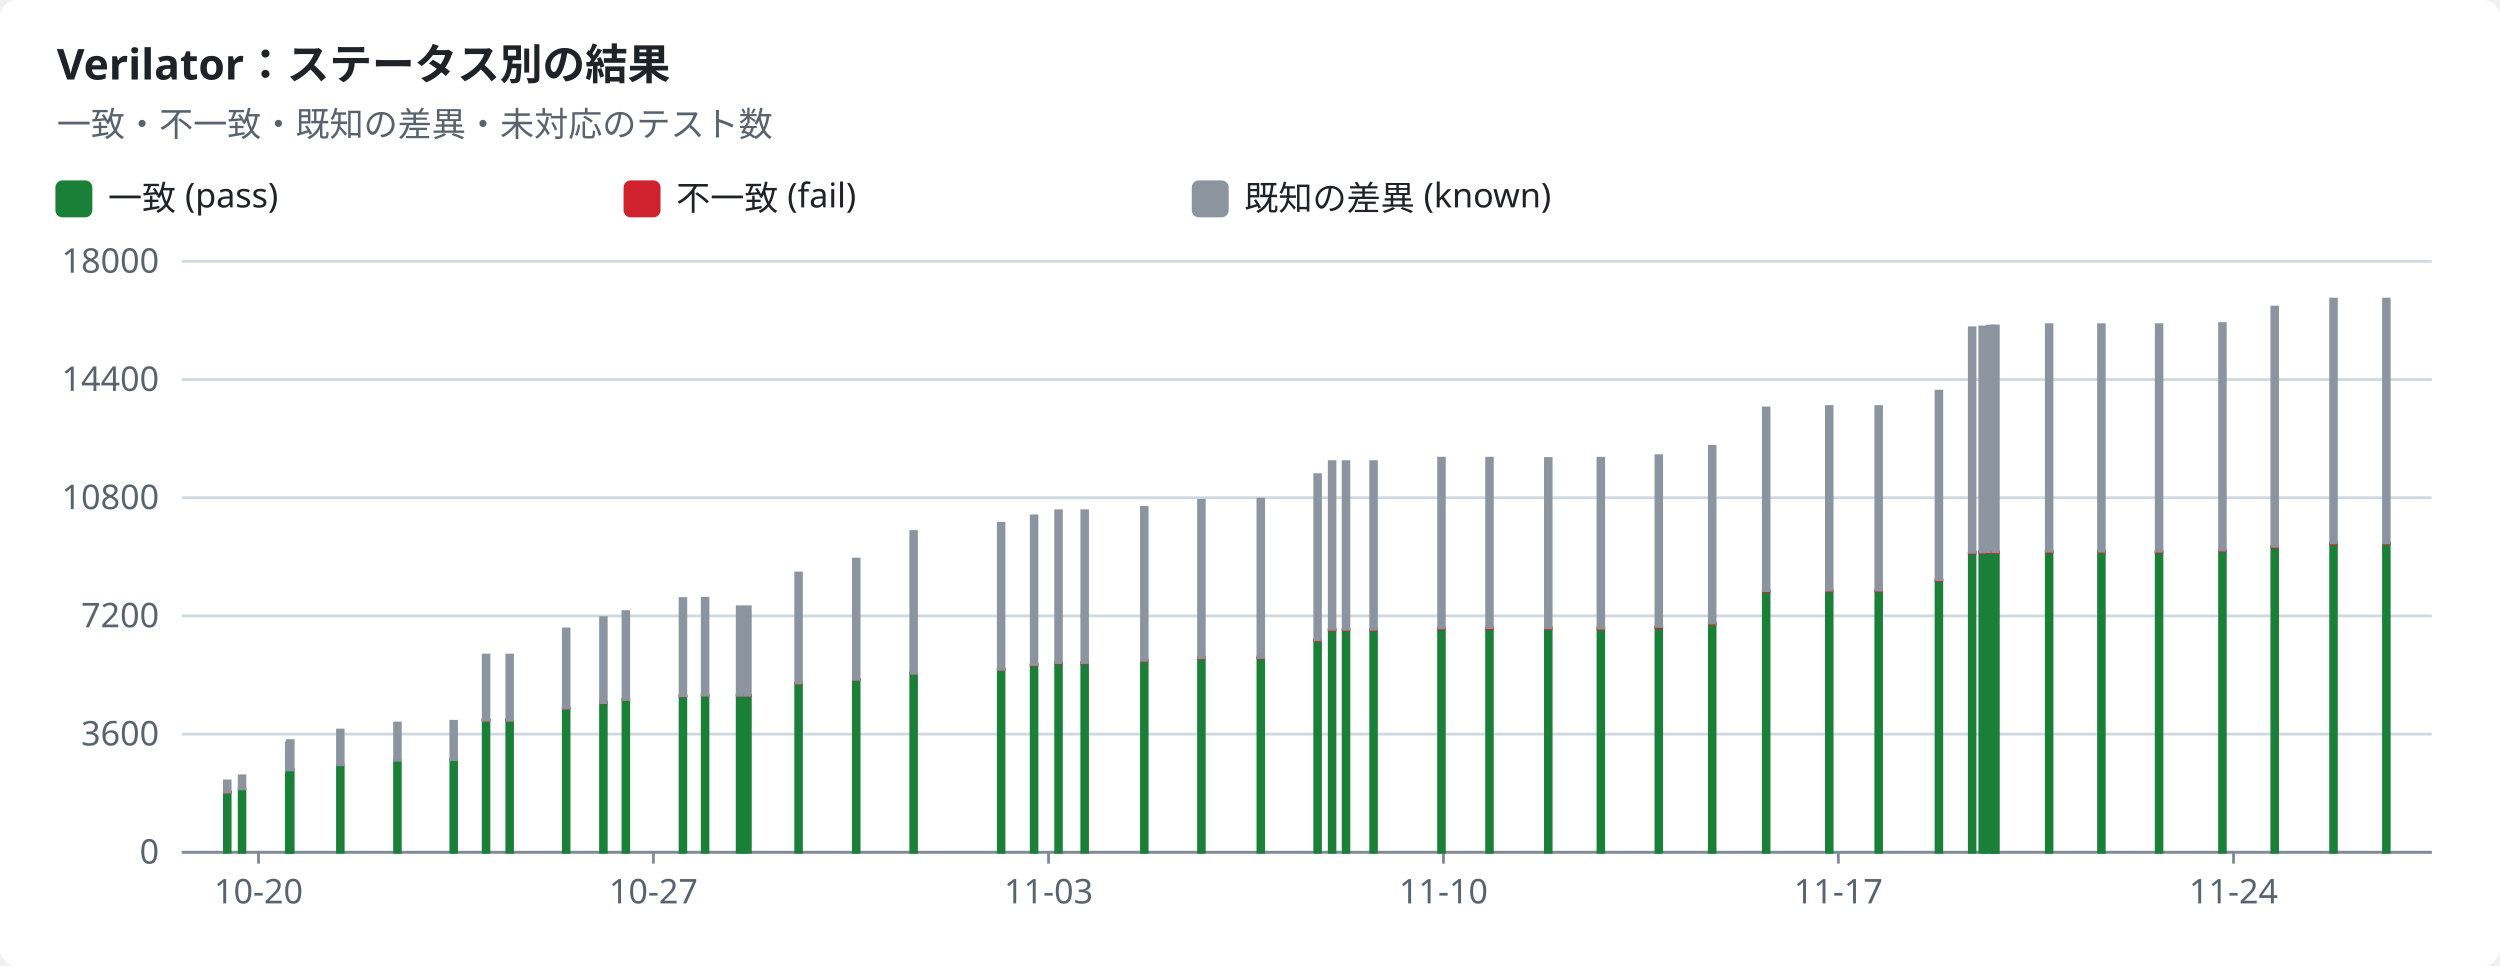
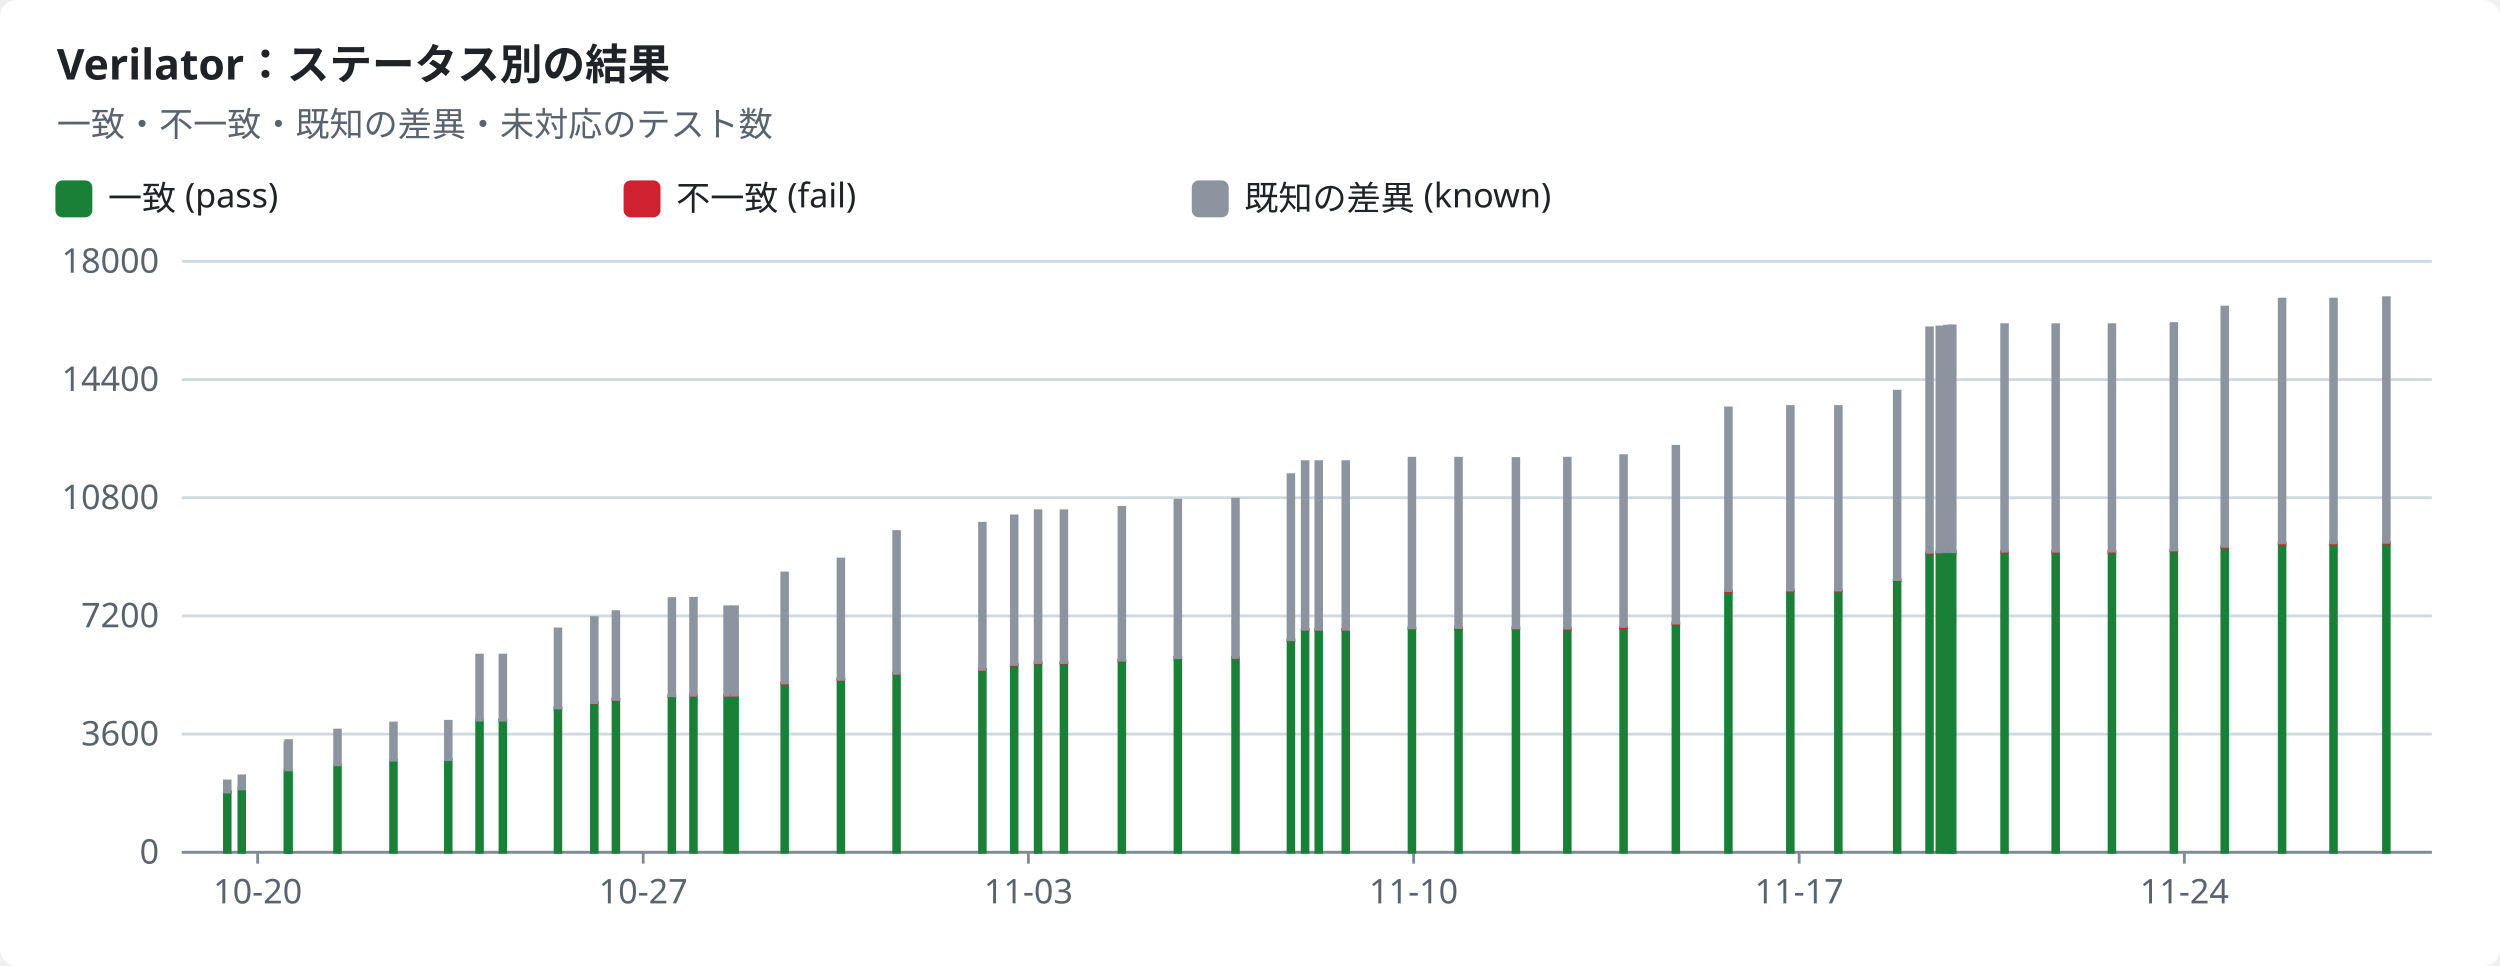
<svg xmlns="http://www.w3.org/2000/svg" width="880" height="340" viewBox="0 0 880 340" role="img">
  <style>text{font-family:-apple-system,BlinkMacSystemFont,"Segoe UI","Noto Sans",Helvetica,Arial,sans-serif;font-size:12px;fill:#1f2328;stroke:none}.bg{fill:#ffffff}.muted{fill:#59636e}.title{font-size:15px;font-weight:600}.grid{stroke:#d1d9e0;stroke-width:1}.axis{stroke:#818b98;stroke-width:1}.line{fill:none;stroke-width:2}.dashed{stroke-dasharray:5 4}.c-pass{stroke:#1a7f37;fill:#1a7f37}.c-fail{stroke:#cf222e;fill:#cf222e}.c-known{stroke:#8c959f;fill:#8c959f}.c-unsupported{stroke:#bf8700;fill:#bf8700}.line{fill:none}.mk{fill:none;stroke-width:1.6}@media (prefers-color-scheme:dark){text{fill:#f0f6fc}.bg{fill:#0d1117}.muted{fill:#9198a1}.grid{stroke:#3d444d}.axis{stroke:#656c76}.c-pass{stroke:#3fb950;fill:#3fb950}.c-fail{stroke:#f85149;fill:#f85149}.c-known{stroke:#6e7681;fill:#6e7681}.c-unsupported{stroke:#d29922;fill:#d29922}.line{fill:none}.mk{fill:none;stroke-width:1.6}}</style>
  <rect class="bg" width="880" height="340" rx="6" />
  <text x="20.0" y="28.0" class="title" text-anchor="start">Verilator：ステータス別の結果</text>
  <text x="20.0" y="48.0" class="muted" text-anchor="start">一致・不一致・既知の差異・未対応のテスト数</text>
  <rect class="c-pass" x="20" y="64" width="12" height="12" rx="2" />
  <text x="38.0" y="74.0" text-anchor="start">一致 (pass)</text>
  <rect class="c-fail" x="220" y="64" width="12" height="12" rx="2" />
  <text x="238.0" y="74.0" text-anchor="start">不一致 (fail)</text>
  <rect class="c-known" x="420" y="64" width="12" height="12" rx="2" />
  <text x="438.0" y="74.0" text-anchor="start">既知の差異 (known)</text>
  <line class="grid" x1="64" x2="856" y1="300.0" y2="300.0" />
  <text x="56.0" y="304.0" class="muted" text-anchor="end">0</text>
  <line class="grid" x1="64" x2="856" y1="258.4" y2="258.4" />
  <text x="56.0" y="262.4" class="muted" text-anchor="end">3600</text>
  <line class="grid" x1="64" x2="856" y1="216.8" y2="216.8" />
  <text x="56.0" y="220.8" class="muted" text-anchor="end">7200</text>
  <line class="grid" x1="64" x2="856" y1="175.2" y2="175.2" />
  <text x="56.0" y="179.2" class="muted" text-anchor="end">10800</text>
  <line class="grid" x1="64" x2="856" y1="133.6" y2="133.6" />
  <text x="56.0" y="137.6" class="muted" text-anchor="end">14400</text>
  <line class="grid" x1="64" x2="856" y1="92.0" y2="92.0" />
  <text x="56.0" y="96.0" class="muted" text-anchor="end">18000</text>
  <line class="axis" x1="64" x2="856" y1="300" y2="300" />
-   <line class="axis" x1="91.0" x2="91.0" y1="300" y2="304" />
-   <text x="91.0" y="318.0" class="muted" text-anchor="middle">10-20</text>
-   <line class="axis" x1="230.0" x2="230.0" y1="300" y2="304" />
-   <text x="230.0" y="318.0" class="muted" text-anchor="middle">10-27</text>
-   <line class="axis" x1="369.1" x2="369.1" y1="300" y2="304" />
-   <text x="369.1" y="318.0" class="muted" text-anchor="middle">11-03</text>
-   <line class="axis" x1="508.1" x2="508.1" y1="300" y2="304" />
-   <text x="508.1" y="318.0" class="muted" text-anchor="middle">11-10</text>
-   <line class="axis" x1="647.1" x2="647.1" y1="300" y2="304" />
-   <text x="647.1" y="318.0" class="muted" text-anchor="middle">11-17</text>
-   <line class="axis" x1="786.2" x2="786.2" y1="300" y2="304" />
-   <text x="786.2" y="318.0" class="muted" text-anchor="middle">11-24</text>
+   <line class="axis" x1="90.7" x2="90.7" y1="300" y2="304" />
+   <text x="90.7" y="318.0" class="muted" text-anchor="middle">10-20</text>
+   <line class="axis" x1="226.4" x2="226.4" y1="300" y2="304" />
+   <text x="226.4" y="318.0" class="muted" text-anchor="middle">10-27</text>
+   <line class="axis" x1="362.0" x2="362.0" y1="300" y2="304" />
+   <text x="362.0" y="318.0" class="muted" text-anchor="middle">11-03</text>
+   <line class="axis" x1="497.6" x2="497.6" y1="300" y2="304" />
+   <text x="497.6" y="318.0" class="muted" text-anchor="middle">11-10</text>
+   <line class="axis" x1="633.3" x2="633.3" y1="300" y2="304" />
+   <text x="633.3" y="318.0" class="muted" text-anchor="middle">11-17</text>
+   <line class="axis" x1="768.9" x2="768.9" y1="300" y2="304" />
+   <text x="768.9" y="318.0" class="muted" text-anchor="middle">11-24</text>
  <rect class="c-pass" x="79.0" y="278.9" width="2.0" height="21.1" />
  <rect class="c-fail" x="79.0" y="278.7" width="2.0" height="0.2" />
  <rect class="c-known" x="79.0" y="274.9" width="2.0" height="3.9" />
-   <rect class="c-pass" x="84.2" y="277.7" width="2.0" height="22.3" />
-   <rect class="c-known" x="84.2" y="273.1" width="2.0" height="4.6" />
-   <rect class="c-pass" x="100.8" y="271.4" width="2.0" height="28.6" />
-   <rect class="c-known" x="100.8" y="261.5" width="2.0" height="9.9" />
-   <rect class="c-pass" x="101.2" y="271.0" width="2.0" height="29.0" />
-   <rect class="c-known" x="101.2" y="260.7" width="2.0" height="10.3" />
-   <rect class="c-pass" x="118.8" y="269.3" width="2.0" height="30.7" />
-   <rect class="c-known" x="118.8" y="257.0" width="2.0" height="12.2" />
-   <rect class="c-pass" x="138.9" y="267.6" width="2.0" height="32.4" />
-   <rect class="c-fail" x="138.9" y="267.6" width="2.0" height="0.0" />
-   <rect class="c-known" x="138.9" y="254.5" width="2.0" height="13.1" />
-   <rect class="c-pass" x="158.7" y="267.4" width="2.0" height="32.6" />
-   <rect class="c-fail" x="158.7" y="267.4" width="2.0" height="0.0" />
-   <rect class="c-known" x="158.7" y="253.9" width="2.0" height="13.5" />
-   <rect class="c-pass" x="170.1" y="253.5" width="2.0" height="46.5" />
-   <rect class="c-fail" x="170.1" y="253.5" width="2.0" height="0.1" />
-   <rect class="c-known" x="170.1" y="230.6" width="2.0" height="22.9" />
-   <rect class="c-pass" x="178.4" y="253.5" width="2.0" height="46.5" />
-   <rect class="c-fail" x="178.4" y="253.4" width="2.0" height="0.1" />
-   <rect class="c-known" x="178.4" y="230.6" width="2.0" height="22.9" />
-   <rect class="c-pass" x="198.3" y="249.3" width="2.0" height="50.7" />
-   <rect class="c-fail" x="198.3" y="249.2" width="2.0" height="0.1" />
-   <rect class="c-known" x="198.3" y="221.4" width="2.0" height="27.8" />
-   <rect class="c-pass" x="211.4" y="247.4" width="2.0" height="52.6" />
-   <rect class="c-fail" x="211.4" y="247.3" width="2.0" height="0.1" />
-   <rect class="c-known" x="211.4" y="217.4" width="2.0" height="29.9" />
-   <rect class="c-pass" x="219.3" y="246.3" width="2.0" height="53.7" />
-   <rect class="c-fail" x="219.3" y="246.2" width="2.0" height="0.1" />
-   <rect class="c-known" x="219.3" y="215.3" width="2.0" height="30.9" />
-   <rect class="c-pass" x="239.4" y="245.0" width="2.0" height="55.0" />
-   <rect class="c-fail" x="239.4" y="244.9" width="2.0" height="0.1" />
-   <rect class="c-known" x="239.4" y="210.7" width="2.0" height="34.2" />
-   <rect class="c-pass" x="247.2" y="244.8" width="2.0" height="55.2" />
-   <rect class="c-fail" x="247.2" y="244.7" width="2.0" height="0.1" />
-   <rect class="c-known" x="247.2" y="210.6" width="2.0" height="34.1" />
-   <rect class="c-pass" x="259.5" y="244.8" width="2.0" height="55.2" />
-   <rect class="c-fail" x="259.5" y="244.7" width="2.0" height="0.1" />
-   <rect class="c-known" x="259.5" y="213.6" width="2.0" height="31.1" />
-   <rect class="c-pass" x="262.1" y="244.8" width="2.0" height="55.2" />
-   <rect class="c-fail" x="262.1" y="244.7" width="2.0" height="0.1" />
-   <rect class="c-known" x="262.1" y="213.6" width="2.0" height="31.1" />
-   <rect class="c-pass" x="280.1" y="240.5" width="2.0" height="59.5" />
-   <rect class="c-fail" x="280.1" y="240.4" width="2.0" height="0.1" />
-   <rect class="c-known" x="280.1" y="201.7" width="2.0" height="38.7" />
-   <rect class="c-pass" x="300.4" y="239.2" width="2.0" height="60.8" />
-   <rect class="c-fail" x="300.4" y="239.1" width="2.0" height="0.1" />
-   <rect class="c-known" x="300.4" y="196.8" width="2.0" height="42.3" />
-   <rect class="c-pass" x="320.6" y="237.0" width="2.0" height="63.0" />
-   <rect class="c-fail" x="320.6" y="236.9" width="2.0" height="0.1" />
-   <rect class="c-known" x="320.6" y="187.1" width="2.0" height="49.9" />
-   <rect class="c-pass" x="351.4" y="235.7" width="2.0" height="64.3" />
-   <rect class="c-fail" x="351.4" y="235.6" width="2.0" height="0.1" />
-   <rect class="c-known" x="351.4" y="184.2" width="2.0" height="51.4" />
-   <rect class="c-pass" x="363.0" y="234.1" width="2.0" height="65.9" />
-   <rect class="c-fail" x="363.0" y="233.9" width="2.0" height="0.2" />
-   <rect class="c-known" x="363.0" y="181.6" width="2.0" height="52.3" />
-   <rect class="c-pass" x="371.6" y="233.3" width="2.0" height="66.7" />
-   <rect class="c-fail" x="371.6" y="233.2" width="2.0" height="0.2" />
-   <rect class="c-known" x="371.6" y="179.8" width="2.0" height="53.4" />
-   <rect class="c-pass" x="380.8" y="233.4" width="2.0" height="66.6" />
-   <rect class="c-fail" x="380.8" y="233.2" width="2.0" height="0.2" />
-   <rect class="c-known" x="380.8" y="179.8" width="2.0" height="53.4" />
-   <rect class="c-pass" x="401.8" y="232.6" width="2.0" height="67.4" />
-   <rect class="c-fail" x="401.8" y="232.3" width="2.0" height="0.3" />
-   <rect class="c-known" x="401.8" y="178.6" width="2.0" height="53.8" />
-   <rect class="c-pass" x="421.9" y="231.7" width="2.0" height="68.3" />
-   <rect class="c-fail" x="421.9" y="231.4" width="2.0" height="0.3" />
-   <rect class="c-known" x="421.9" y="176.1" width="2.0" height="55.4" />
-   <rect class="c-pass" x="442.8" y="231.6" width="2.0" height="68.4" />
-   <rect class="c-fail" x="442.8" y="231.3" width="2.0" height="0.3" />
-   <rect class="c-known" x="442.8" y="175.7" width="2.0" height="55.7" />
-   <rect class="c-pass" x="462.8" y="225.5" width="2.0" height="74.5" />
-   <rect class="c-fail" x="462.8" y="225.2" width="2.0" height="0.3" />
-   <rect class="c-known" x="462.8" y="167.1" width="2.0" height="58.1" />
-   <rect class="c-pass" x="467.9" y="221.8" width="2.0" height="78.2" />
-   <rect class="c-fail" x="467.9" y="221.5" width="2.0" height="0.3" />
-   <rect class="c-known" x="467.9" y="162.5" width="2.0" height="59.0" />
-   <rect class="c-pass" x="472.8" y="221.8" width="2.0" height="78.2" />
-   <rect class="c-fail" x="472.8" y="221.5" width="2.0" height="0.3" />
-   <rect class="c-known" x="472.8" y="162.5" width="2.0" height="59.0" />
-   <rect class="c-pass" x="482.5" y="221.8" width="2.0" height="78.2" />
-   <rect class="c-fail" x="482.5" y="221.5" width="2.0" height="0.3" />
-   <rect class="c-known" x="482.5" y="162.5" width="2.0" height="59.0" />
-   <rect class="c-pass" x="506.4" y="221.3" width="2.0" height="78.7" />
-   <rect class="c-fail" x="506.4" y="221.0" width="2.0" height="0.3" />
-   <rect class="c-known" x="506.4" y="161.3" width="2.0" height="59.7" />
-   <rect class="c-pass" x="523.3" y="221.3" width="2.0" height="78.7" />
-   <rect class="c-fail" x="523.3" y="221.0" width="2.0" height="0.3" />
-   <rect class="c-known" x="523.3" y="161.3" width="2.0" height="59.6" />
-   <rect class="c-pass" x="544.0" y="221.3" width="2.0" height="78.7" />
-   <rect class="c-fail" x="544.0" y="221.0" width="2.0" height="0.3" />
-   <rect class="c-known" x="544.0" y="161.4" width="2.0" height="59.6" />
-   <rect class="c-pass" x="562.5" y="221.4" width="2.0" height="78.6" />
-   <rect class="c-fail" x="562.5" y="221.1" width="2.0" height="0.3" />
-   <rect class="c-known" x="562.5" y="161.3" width="2.0" height="59.8" />
-   <rect class="c-pass" x="582.9" y="220.9" width="2.0" height="79.1" />
-   <rect class="c-fail" x="582.9" y="220.6" width="2.0" height="0.3" />
-   <rect class="c-known" x="582.9" y="160.4" width="2.0" height="60.1" />
-   <rect class="c-pass" x="601.7" y="219.7" width="2.0" height="80.3" />
-   <rect class="c-fail" x="601.7" y="219.3" width="2.0" height="0.3" />
-   <rect class="c-known" x="601.7" y="157.1" width="2.0" height="62.2" />
-   <rect class="c-pass" x="620.7" y="208.3" width="2.0" height="91.7" />
-   <rect class="c-fail" x="620.7" y="207.9" width="2.0" height="0.3" />
-   <rect class="c-known" x="620.7" y="143.6" width="2.0" height="64.3" />
-   <rect class="c-pass" x="642.9" y="208.1" width="2.0" height="91.9" />
-   <rect class="c-fail" x="642.9" y="207.7" width="2.0" height="0.3" />
-   <rect class="c-known" x="642.9" y="143.1" width="2.0" height="64.6" />
-   <rect class="c-pass" x="660.3" y="208.1" width="2.0" height="91.9" />
-   <rect class="c-fail" x="660.3" y="207.7" width="2.0" height="0.3" />
-   <rect class="c-known" x="660.3" y="143.1" width="2.0" height="64.6" />
-   <rect class="c-pass" x="681.5" y="204.3" width="2.0" height="95.7" />
-   <rect class="c-fail" x="681.5" y="204.0" width="2.0" height="0.3" />
-   <rect class="c-known" x="681.5" y="137.7" width="2.0" height="66.3" />
-   <rect class="c-pass" x="693.2" y="194.7" width="2.0" height="105.3" />
-   <rect class="c-fail" x="693.2" y="194.4" width="2.0" height="0.3" />
-   <rect class="c-known" x="693.2" y="115.4" width="2.0" height="79.0" />
-   <rect class="c-pass" x="696.9" y="194.6" width="2.0" height="105.4" />
-   <rect class="c-fail" x="696.9" y="194.3" width="2.0" height="0.3" />
-   <rect class="c-known" x="696.9" y="115.1" width="2.0" height="79.2" />
-   <rect class="c-pass" x="699.6" y="194.5" width="2.0" height="105.5" />
-   <rect class="c-fail" x="699.6" y="194.2" width="2.0" height="0.3" />
-   <rect class="c-known" x="699.6" y="114.8" width="2.0" height="79.4" />
-   <rect class="c-pass" x="701.1" y="194.5" width="2.0" height="105.5" />
-   <rect class="c-fail" x="701.1" y="194.2" width="2.0" height="0.3" />
-   <rect class="c-known" x="701.1" y="114.8" width="2.0" height="79.4" />
-   <rect class="c-pass" x="701.4" y="194.5" width="2.0" height="105.5" />
-   <rect class="c-fail" x="701.4" y="194.2" width="2.0" height="0.3" />
-   <rect class="c-known" x="701.4" y="114.8" width="2.0" height="79.4" />
-   <rect class="c-pass" x="720.3" y="194.3" width="2.0" height="105.7" />
-   <rect class="c-fail" x="720.3" y="194.0" width="2.0" height="0.3" />
-   <rect class="c-known" x="720.3" y="114.3" width="2.0" height="79.7" />
-   <rect class="c-pass" x="738.7" y="194.3" width="2.0" height="105.7" />
-   <rect class="c-fail" x="738.7" y="194.0" width="2.0" height="0.3" />
-   <rect class="c-known" x="738.7" y="114.3" width="2.0" height="79.7" />
-   <rect class="c-pass" x="759.0" y="194.3" width="2.0" height="105.7" />
-   <rect class="c-fail" x="759.0" y="194.0" width="2.0" height="0.3" />
-   <rect class="c-known" x="759.0" y="114.3" width="2.0" height="79.7" />
-   <rect class="c-pass" x="781.3" y="194.0" width="2.0" height="106.0" />
-   <rect class="c-fail" x="781.3" y="193.6" width="2.0" height="0.3" />
-   <rect class="c-known" x="781.3" y="113.9" width="2.0" height="79.7" />
-   <rect class="c-pass" x="799.7" y="192.6" width="2.0" height="107.4" />
-   <rect class="c-fail" x="799.7" y="192.3" width="2.0" height="0.3" />
-   <rect class="c-known" x="799.7" y="108.1" width="2.0" height="84.2" />
+   <rect class="c-pass" x="84.1" y="277.7" width="2.0" height="22.3" />
+   <rect class="c-known" x="84.1" y="273.1" width="2.0" height="4.6" />
+   <rect class="c-pass" x="100.3" y="271.4" width="2.0" height="28.6" />
+   <rect class="c-known" x="100.3" y="261.5" width="2.0" height="9.9" />
+   <rect class="c-pass" x="100.6" y="271.0" width="2.0" height="29.0" />
+   <rect class="c-known" x="100.6" y="260.7" width="2.0" height="10.3" />
+   <rect class="c-pass" x="117.8" y="269.3" width="2.0" height="30.7" />
+   <rect class="c-known" x="117.8" y="257.0" width="2.0" height="12.2" />
+   <rect class="c-pass" x="137.5" y="267.6" width="2.0" height="32.4" />
+   <rect class="c-fail" x="137.5" y="267.6" width="2.0" height="0.0" />
+   <rect class="c-known" x="137.5" y="254.5" width="2.0" height="13.1" />
+   <rect class="c-pass" x="156.8" y="267.4" width="2.0" height="32.6" />
+   <rect class="c-fail" x="156.8" y="267.4" width="2.0" height="0.0" />
+   <rect class="c-known" x="156.8" y="253.9" width="2.0" height="13.5" />
+   <rect class="c-pass" x="167.8" y="253.5" width="2.0" height="46.5" />
+   <rect class="c-fail" x="167.8" y="253.5" width="2.0" height="0.1" />
+   <rect class="c-known" x="167.8" y="230.6" width="2.0" height="22.9" />
+   <rect class="c-pass" x="176.0" y="253.5" width="2.0" height="46.5" />
+   <rect class="c-fail" x="176.0" y="253.4" width="2.0" height="0.1" />
+   <rect class="c-known" x="176.0" y="230.6" width="2.0" height="22.9" />
+   <rect class="c-pass" x="195.4" y="249.3" width="2.0" height="50.7" />
+   <rect class="c-fail" x="195.4" y="249.2" width="2.0" height="0.1" />
+   <rect class="c-known" x="195.4" y="221.4" width="2.0" height="27.8" />
+   <rect class="c-pass" x="208.2" y="247.4" width="2.0" height="52.6" />
+   <rect class="c-fail" x="208.2" y="247.3" width="2.0" height="0.1" />
+   <rect class="c-known" x="208.2" y="217.4" width="2.0" height="29.9" />
+   <rect class="c-pass" x="215.8" y="246.3" width="2.0" height="53.7" />
+   <rect class="c-fail" x="215.8" y="246.2" width="2.0" height="0.1" />
+   <rect class="c-known" x="215.8" y="215.3" width="2.0" height="30.9" />
+   <rect class="c-pass" x="235.5" y="245.0" width="2.0" height="55.0" />
+   <rect class="c-fail" x="235.5" y="244.9" width="2.0" height="0.1" />
+   <rect class="c-known" x="235.5" y="210.7" width="2.0" height="34.2" />
+   <rect class="c-pass" x="243.1" y="244.8" width="2.0" height="55.2" />
+   <rect class="c-fail" x="243.1" y="244.7" width="2.0" height="0.1" />
+   <rect class="c-known" x="243.1" y="210.6" width="2.0" height="34.1" />
+   <rect class="c-pass" x="255.1" y="244.8" width="2.0" height="55.2" />
+   <rect class="c-fail" x="255.1" y="244.7" width="2.0" height="0.1" />
+   <rect class="c-known" x="255.1" y="213.6" width="2.0" height="31.1" />
+   <rect class="c-pass" x="257.6" y="244.8" width="2.0" height="55.2" />
+   <rect class="c-fail" x="257.6" y="244.7" width="2.0" height="0.1" />
+   <rect class="c-known" x="257.6" y="213.6" width="2.0" height="31.1" />
+   <rect class="c-pass" x="275.2" y="240.5" width="2.0" height="59.5" />
+   <rect class="c-fail" x="275.2" y="240.4" width="2.0" height="0.1" />
+   <rect class="c-known" x="275.2" y="201.7" width="2.0" height="38.7" />
+   <rect class="c-pass" x="295.0" y="239.2" width="2.0" height="60.8" />
+   <rect class="c-fail" x="295.0" y="239.1" width="2.0" height="0.1" />
+   <rect class="c-known" x="295.0" y="196.8" width="2.0" height="42.3" />
+   <rect class="c-pass" x="314.6" y="237.0" width="2.0" height="63.0" />
+   <rect class="c-fail" x="314.6" y="236.9" width="2.0" height="0.1" />
+   <rect class="c-known" x="314.6" y="187.1" width="2.0" height="49.9" />
+   <rect class="c-pass" x="344.8" y="235.7" width="2.0" height="64.3" />
+   <rect class="c-fail" x="344.8" y="235.6" width="2.0" height="0.1" />
+   <rect class="c-known" x="344.8" y="184.2" width="2.0" height="51.4" />
+   <rect class="c-pass" x="356.0" y="234.1" width="2.0" height="65.9" />
+   <rect class="c-fail" x="356.0" y="233.9" width="2.0" height="0.2" />
+   <rect class="c-known" x="356.0" y="181.6" width="2.0" height="52.3" />
+   <rect class="c-pass" x="364.4" y="233.3" width="2.0" height="66.7" />
+   <rect class="c-fail" x="364.4" y="233.2" width="2.0" height="0.2" />
+   <rect class="c-known" x="364.4" y="179.8" width="2.0" height="53.4" />
+   <rect class="c-pass" x="373.5" y="233.4" width="2.0" height="66.6" />
+   <rect class="c-fail" x="373.5" y="233.2" width="2.0" height="0.2" />
+   <rect class="c-known" x="373.5" y="179.8" width="2.0" height="53.4" />
+   <rect class="c-pass" x="393.9" y="232.6" width="2.0" height="67.4" />
+   <rect class="c-fail" x="393.9" y="232.3" width="2.0" height="0.3" />
+   <rect class="c-known" x="393.9" y="178.6" width="2.0" height="53.8" />
+   <rect class="c-pass" x="413.6" y="231.7" width="2.0" height="68.3" />
+   <rect class="c-fail" x="413.6" y="231.4" width="2.0" height="0.3" />
+   <rect class="c-known" x="413.6" y="176.1" width="2.0" height="55.4" />
+   <rect class="c-pass" x="433.9" y="231.6" width="2.0" height="68.4" />
+   <rect class="c-fail" x="433.9" y="231.3" width="2.0" height="0.3" />
+   <rect class="c-known" x="433.9" y="175.7" width="2.0" height="55.7" />
+   <rect class="c-pass" x="453.4" y="225.5" width="2.0" height="74.5" />
+   <rect class="c-fail" x="453.4" y="225.2" width="2.0" height="0.3" />
+   <rect class="c-known" x="453.4" y="167.1" width="2.0" height="58.1" />
+   <rect class="c-pass" x="458.4" y="221.8" width="2.0" height="78.2" />
+   <rect class="c-fail" x="458.4" y="221.5" width="2.0" height="0.3" />
+   <rect class="c-known" x="458.4" y="162.5" width="2.0" height="59.0" />
+   <rect class="c-pass" x="463.2" y="221.8" width="2.0" height="78.2" />
+   <rect class="c-fail" x="463.2" y="221.5" width="2.0" height="0.3" />
+   <rect class="c-known" x="463.2" y="162.5" width="2.0" height="59.0" />
+   <rect class="c-pass" x="472.7" y="221.8" width="2.0" height="78.2" />
+   <rect class="c-fail" x="472.7" y="221.5" width="2.0" height="0.3" />
+   <rect class="c-known" x="472.7" y="162.5" width="2.0" height="59.0" />
+   <rect class="c-pass" x="496.0" y="221.3" width="2.0" height="78.7" />
+   <rect class="c-fail" x="496.0" y="221.0" width="2.0" height="0.3" />
+   <rect class="c-known" x="496.0" y="161.3" width="2.0" height="59.7" />
+   <rect class="c-pass" x="512.4" y="221.3" width="2.0" height="78.7" />
+   <rect class="c-fail" x="512.4" y="221.0" width="2.0" height="0.3" />
+   <rect class="c-known" x="512.4" y="161.3" width="2.0" height="59.6" />
+   <rect class="c-pass" x="532.6" y="221.3" width="2.0" height="78.7" />
+   <rect class="c-fail" x="532.6" y="221.0" width="2.0" height="0.3" />
+   <rect class="c-known" x="532.6" y="161.4" width="2.0" height="59.6" />
+   <rect class="c-pass" x="550.7" y="221.4" width="2.0" height="78.6" />
+   <rect class="c-fail" x="550.7" y="221.1" width="2.0" height="0.3" />
+   <rect class="c-known" x="550.7" y="161.3" width="2.0" height="59.8" />
+   <rect class="c-pass" x="570.5" y="220.9" width="2.0" height="79.1" />
+   <rect class="c-fail" x="570.5" y="220.6" width="2.0" height="0.3" />
+   <rect class="c-known" x="570.5" y="160.4" width="2.0" height="60.1" />
+   <rect class="c-pass" x="588.9" y="219.7" width="2.0" height="80.3" />
+   <rect class="c-fail" x="588.9" y="219.3" width="2.0" height="0.3" />
+   <rect class="c-known" x="588.9" y="157.1" width="2.0" height="62.2" />
+   <rect class="c-pass" x="607.4" y="208.3" width="2.0" height="91.7" />
+   <rect class="c-fail" x="607.4" y="207.9" width="2.0" height="0.3" />
+   <rect class="c-known" x="607.4" y="143.6" width="2.0" height="64.3" />
+   <rect class="c-pass" x="629.2" y="208.1" width="2.0" height="91.9" />
+   <rect class="c-fail" x="629.2" y="207.7" width="2.0" height="0.3" />
+   <rect class="c-known" x="629.2" y="143.1" width="2.0" height="64.6" />
+   <rect class="c-pass" x="646.1" y="208.1" width="2.0" height="91.9" />
+   <rect class="c-fail" x="646.1" y="207.7" width="2.0" height="0.3" />
+   <rect class="c-known" x="646.1" y="143.1" width="2.0" height="64.6" />
+   <rect class="c-pass" x="666.8" y="204.3" width="2.0" height="95.7" />
+   <rect class="c-fail" x="666.8" y="204.0" width="2.0" height="0.3" />
+   <rect class="c-known" x="666.8" y="137.7" width="2.0" height="66.3" />
+   <rect class="c-pass" x="678.2" y="194.7" width="2.0" height="105.3" />
+   <rect class="c-fail" x="678.2" y="194.4" width="2.0" height="0.3" />
+   <rect class="c-known" x="678.2" y="115.4" width="2.0" height="79.0" />
+   <rect class="c-pass" x="681.8" y="194.6" width="2.0" height="105.4" />
+   <rect class="c-fail" x="681.8" y="194.3" width="2.0" height="0.3" />
+   <rect class="c-known" x="681.8" y="115.1" width="2.0" height="79.2" />
+   <rect class="c-pass" x="684.4" y="194.5" width="2.0" height="105.5" />
+   <rect class="c-fail" x="684.4" y="194.2" width="2.0" height="0.3" />
+   <rect class="c-known" x="684.4" y="114.8" width="2.0" height="79.4" />
+   <rect class="c-pass" x="685.9" y="194.5" width="2.0" height="105.5" />
+   <rect class="c-fail" x="685.9" y="194.2" width="2.0" height="0.3" />
+   <rect class="c-known" x="685.9" y="114.8" width="2.0" height="79.4" />
+   <rect class="c-pass" x="686.2" y="194.5" width="2.0" height="105.5" />
+   <rect class="c-fail" x="686.2" y="194.2" width="2.0" height="0.3" />
+   <rect class="c-known" x="686.2" y="114.8" width="2.0" height="79.4" />
+   <rect class="c-pass" x="704.6" y="194.3" width="2.0" height="105.7" />
+   <rect class="c-fail" x="704.6" y="194.0" width="2.0" height="0.3" />
+   <rect class="c-known" x="704.6" y="114.3" width="2.0" height="79.7" />
+   <rect class="c-pass" x="722.6" y="194.3" width="2.0" height="105.7" />
+   <rect class="c-fail" x="722.6" y="194.0" width="2.0" height="0.3" />
+   <rect class="c-known" x="722.6" y="114.3" width="2.0" height="79.7" />
+   <rect class="c-pass" x="742.4" y="194.3" width="2.0" height="105.7" />
+   <rect class="c-fail" x="742.4" y="194.0" width="2.0" height="0.3" />
+   <rect class="c-known" x="742.4" y="114.3" width="2.0" height="79.7" />
+   <rect class="c-pass" x="764.2" y="194.0" width="2.0" height="106.0" />
+   <rect class="c-fail" x="764.2" y="193.6" width="2.0" height="0.3" />
+   <rect class="c-known" x="764.2" y="113.9" width="2.0" height="79.7" />
+   <rect class="c-pass" x="782.1" y="192.6" width="2.0" height="107.4" />
+   <rect class="c-fail" x="782.1" y="192.3" width="2.0" height="0.3" />
+   <rect class="c-known" x="782.1" y="108.1" width="2.0" height="84.2" />
+   <rect class="c-pass" x="802.3" y="191.5" width="2.0" height="108.5" />
+   <rect class="c-fail" x="802.3" y="191.2" width="2.0" height="0.3" />
+   <rect class="c-known" x="802.3" y="105.3" width="2.0" height="85.8" />
  <rect class="c-pass" x="820.4" y="191.5" width="2.0" height="108.5" />
-   <rect class="c-fail" x="820.4" y="191.2" width="2.0" height="0.3" />
+   <rect class="c-fail" x="820.4" y="191.1" width="2.0" height="0.3" />
  <rect class="c-known" x="820.4" y="105.3" width="2.0" height="85.8" />
-   <rect class="c-pass" x="839.0" y="191.5" width="2.0" height="108.5" />
-   <rect class="c-fail" x="839.0" y="191.1" width="2.0" height="0.3" />
-   <rect class="c-known" x="839.0" y="105.3" width="2.0" height="85.8" />
+   <rect class="c-pass" x="839.0" y="191.2" width="2.0" height="108.8" />
+   <rect class="c-fail" x="839.0" y="190.9" width="2.0" height="0.3" />
+   <rect class="c-known" x="839.0" y="104.8" width="2.0" height="86.1" />
</svg>
